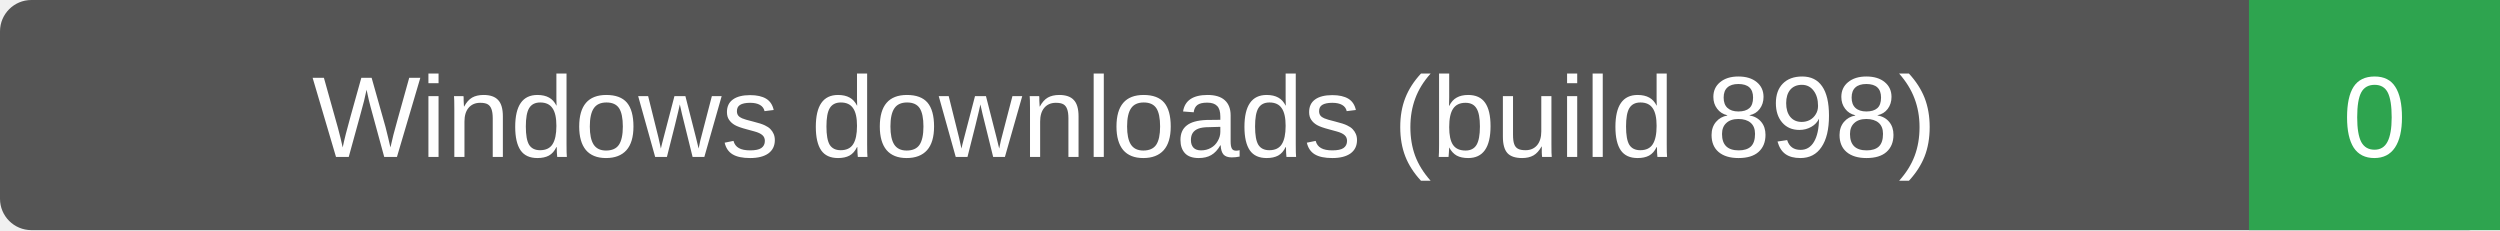
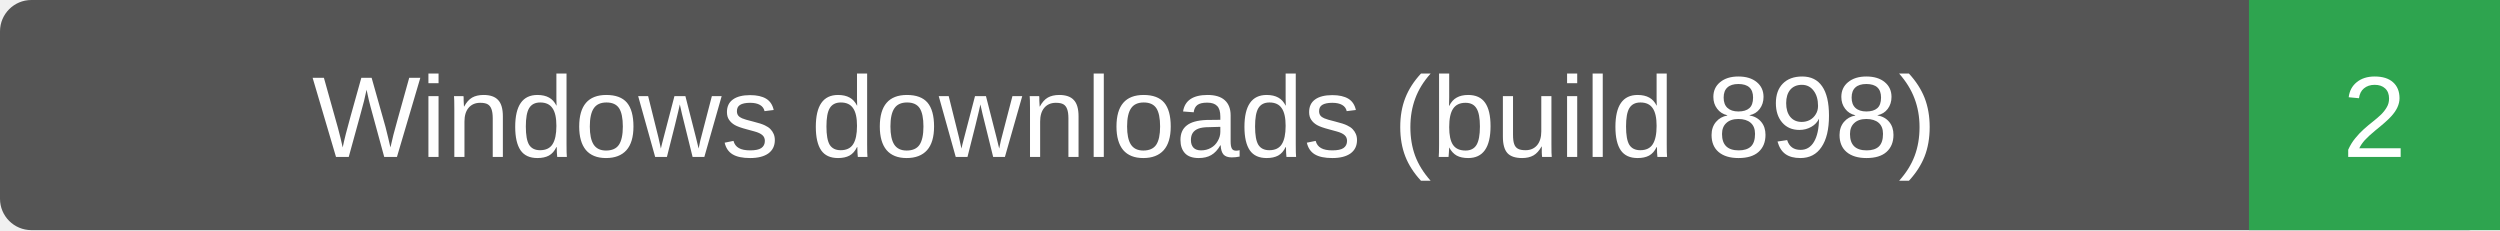
- <svg xmlns="http://www.w3.org/2000/svg" width="239" height="22" role="img" aria-label="Windows downloads (build 898): 0">
+ <svg xmlns="http://www.w3.org/2000/svg" width="239" height="22" role="img" aria-label="Windows downloads (build 898): 2">
  <rect width="239" height="22" rx="3" fill="#555" />
  <path d="M215 0h24v22h-24z" fill="#2ea44f" />
  <g fill="#fff" text-anchor="middle" font-family="Verdana,Arial,sans-serif" font-size="11">
    <text x="107.5" y="15">Windows downloads (build 898)</text>
-     <text x="227.0" y="15">0</text>
+     <text x="227.0" y="15">2</text>
  </g>
</svg>
